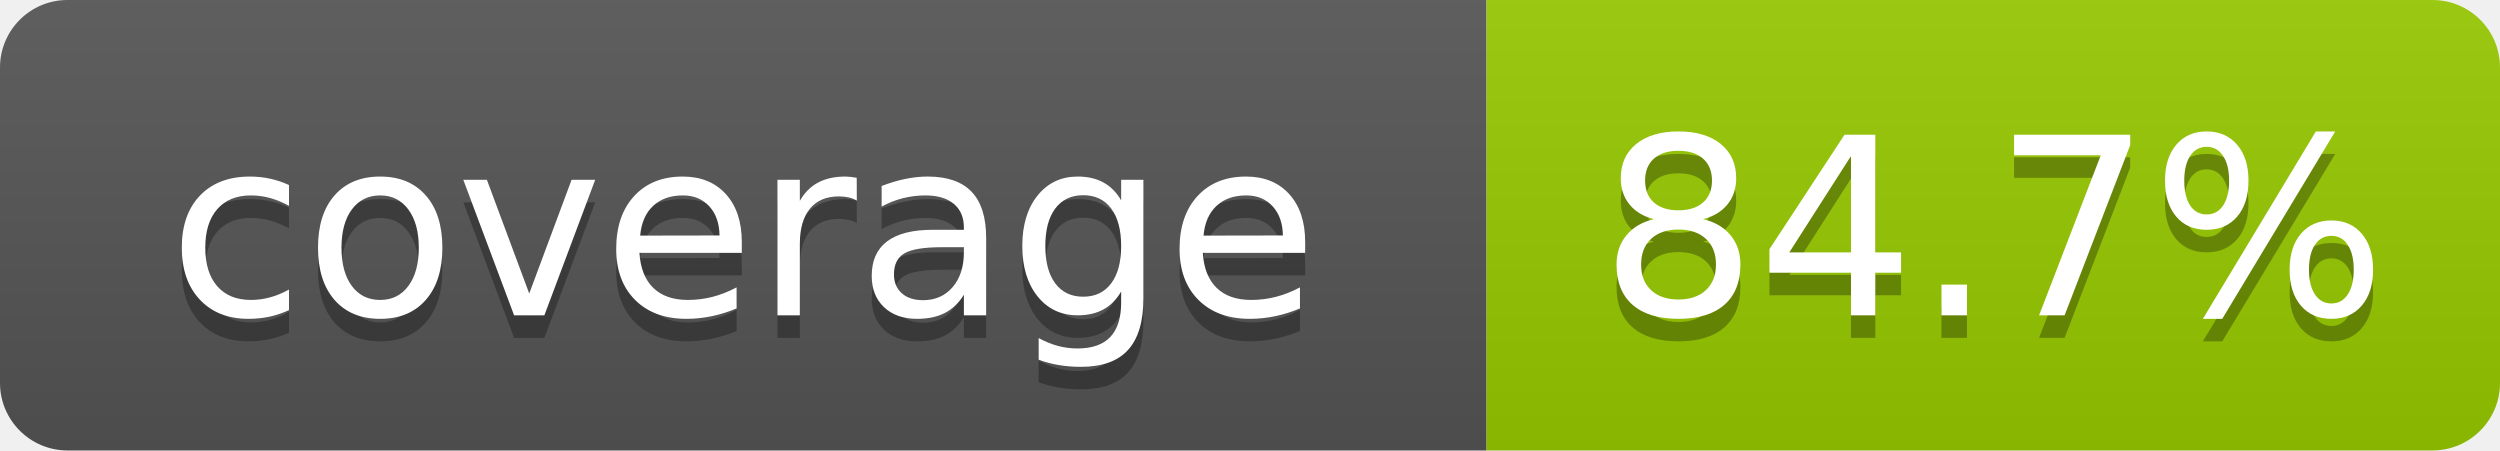
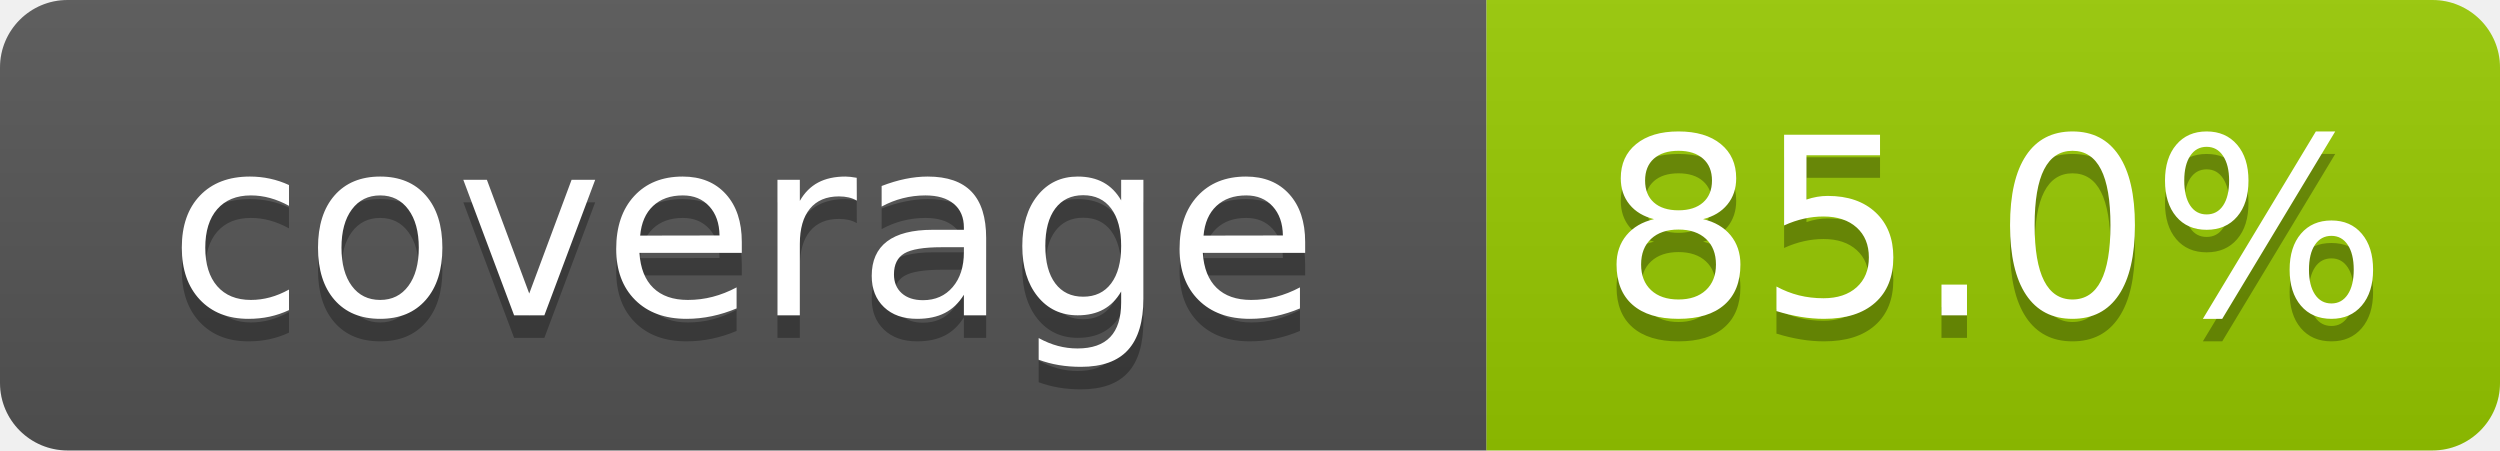
- <svg xmlns="http://www.w3.org/2000/svg" width="111" height="20" role="img" aria-label="coverage: 84.7%">
+ <svg xmlns="http://www.w3.org/2000/svg" width="111" height="20" role="img" aria-label="coverage: 85.0%">
  <linearGradient id="s" x2="0" y2="100%">
    <stop offset="0" stop-color="#bbb" stop-opacity=".1" />
    <stop offset="1" stop-opacity=".1" />
  </linearGradient>
  <clipPath id="r">
    <rect width="111" height="20" rx="3" fill="#fff" />
  </clipPath>
  <g clip-path="url(#r)">
    <rect width="66" height="20" fill="#555" />
    <rect x="66" width="45" height="20" fill="#97ca00" />
    <rect width="111" height="20" fill="url(#s)" />
  </g>
  <g fill="#fff" text-anchor="middle" font-family="Verdana,Geneva,DejaVu Sans,sans-serif" font-size="110" text-rendering="geometricPrecision">
    <text x="330" y="150" transform="scale(.1)" fill="#010101" fill-opacity=".3">coverage</text>
    <text x="330" y="140" transform="scale(.1)">coverage</text>
-     <text x="885" y="150" transform="scale(.1)" fill="#010101" fill-opacity=".3">84.7%</text>
-     <text x="885" y="140" transform="scale(.1)">84.7%</text>
+     <text x="885" y="150" transform="scale(.1)" fill="#010101" fill-opacity=".3">85.0%</text>
+     <text x="885" y="140" transform="scale(.1)">85.0%</text>
  </g>
</svg>
